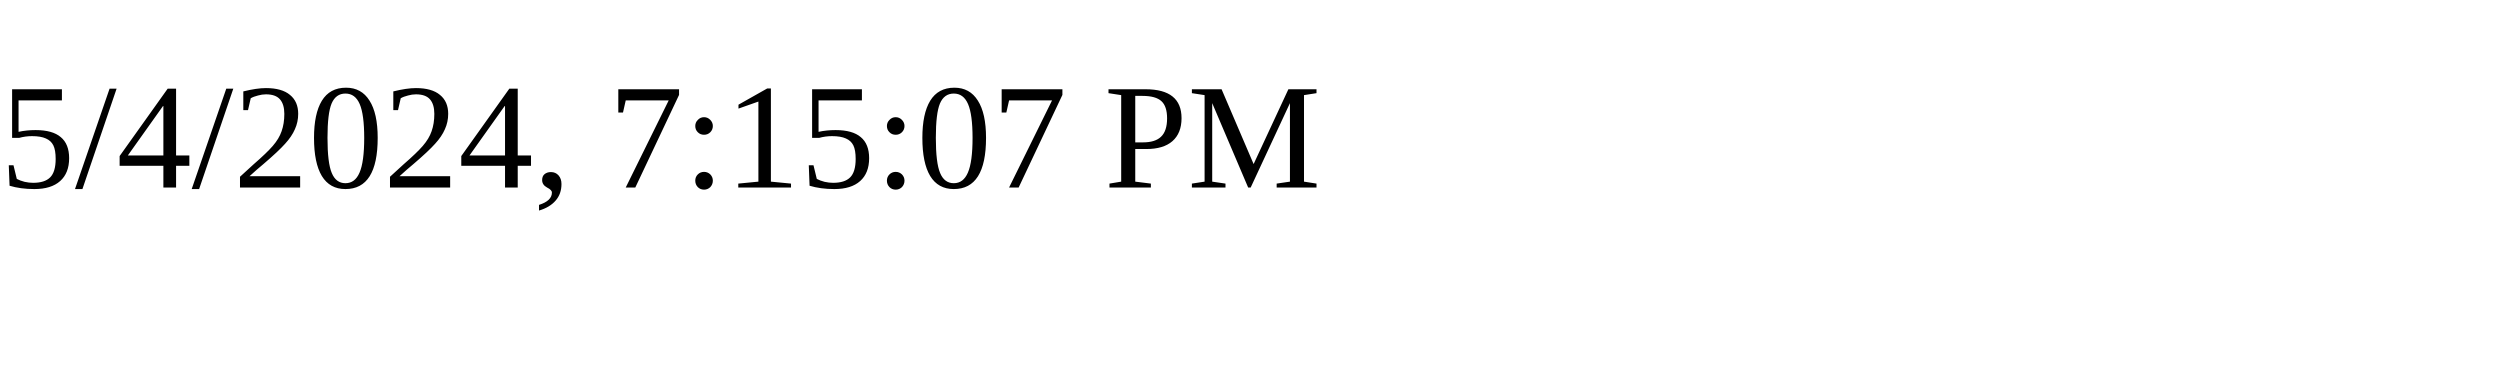
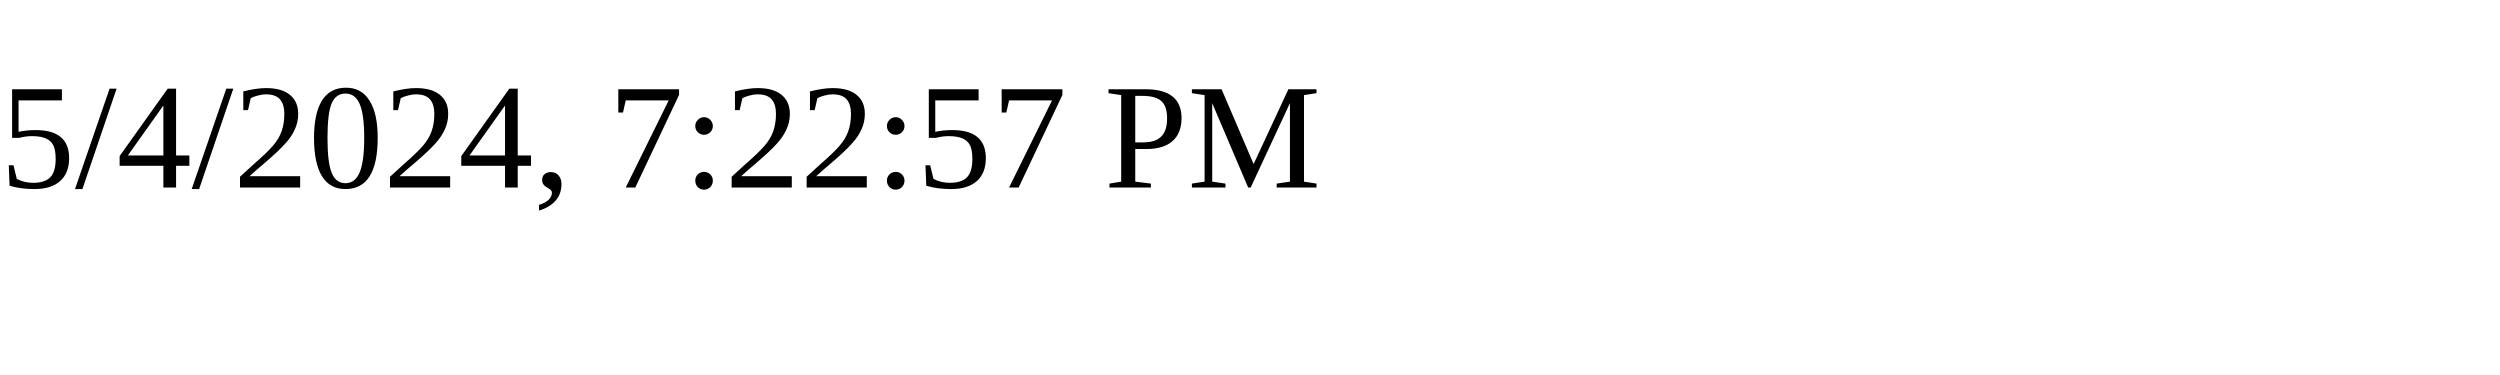
<svg xmlns="http://www.w3.org/2000/svg" height="30" width="200">
-   <text x="0" y="15">5/4/2024, 7:15:07 PM</text>
+   <text x="0" y="15">5/4/2024, 7:22:57 PM</text>
</svg>
